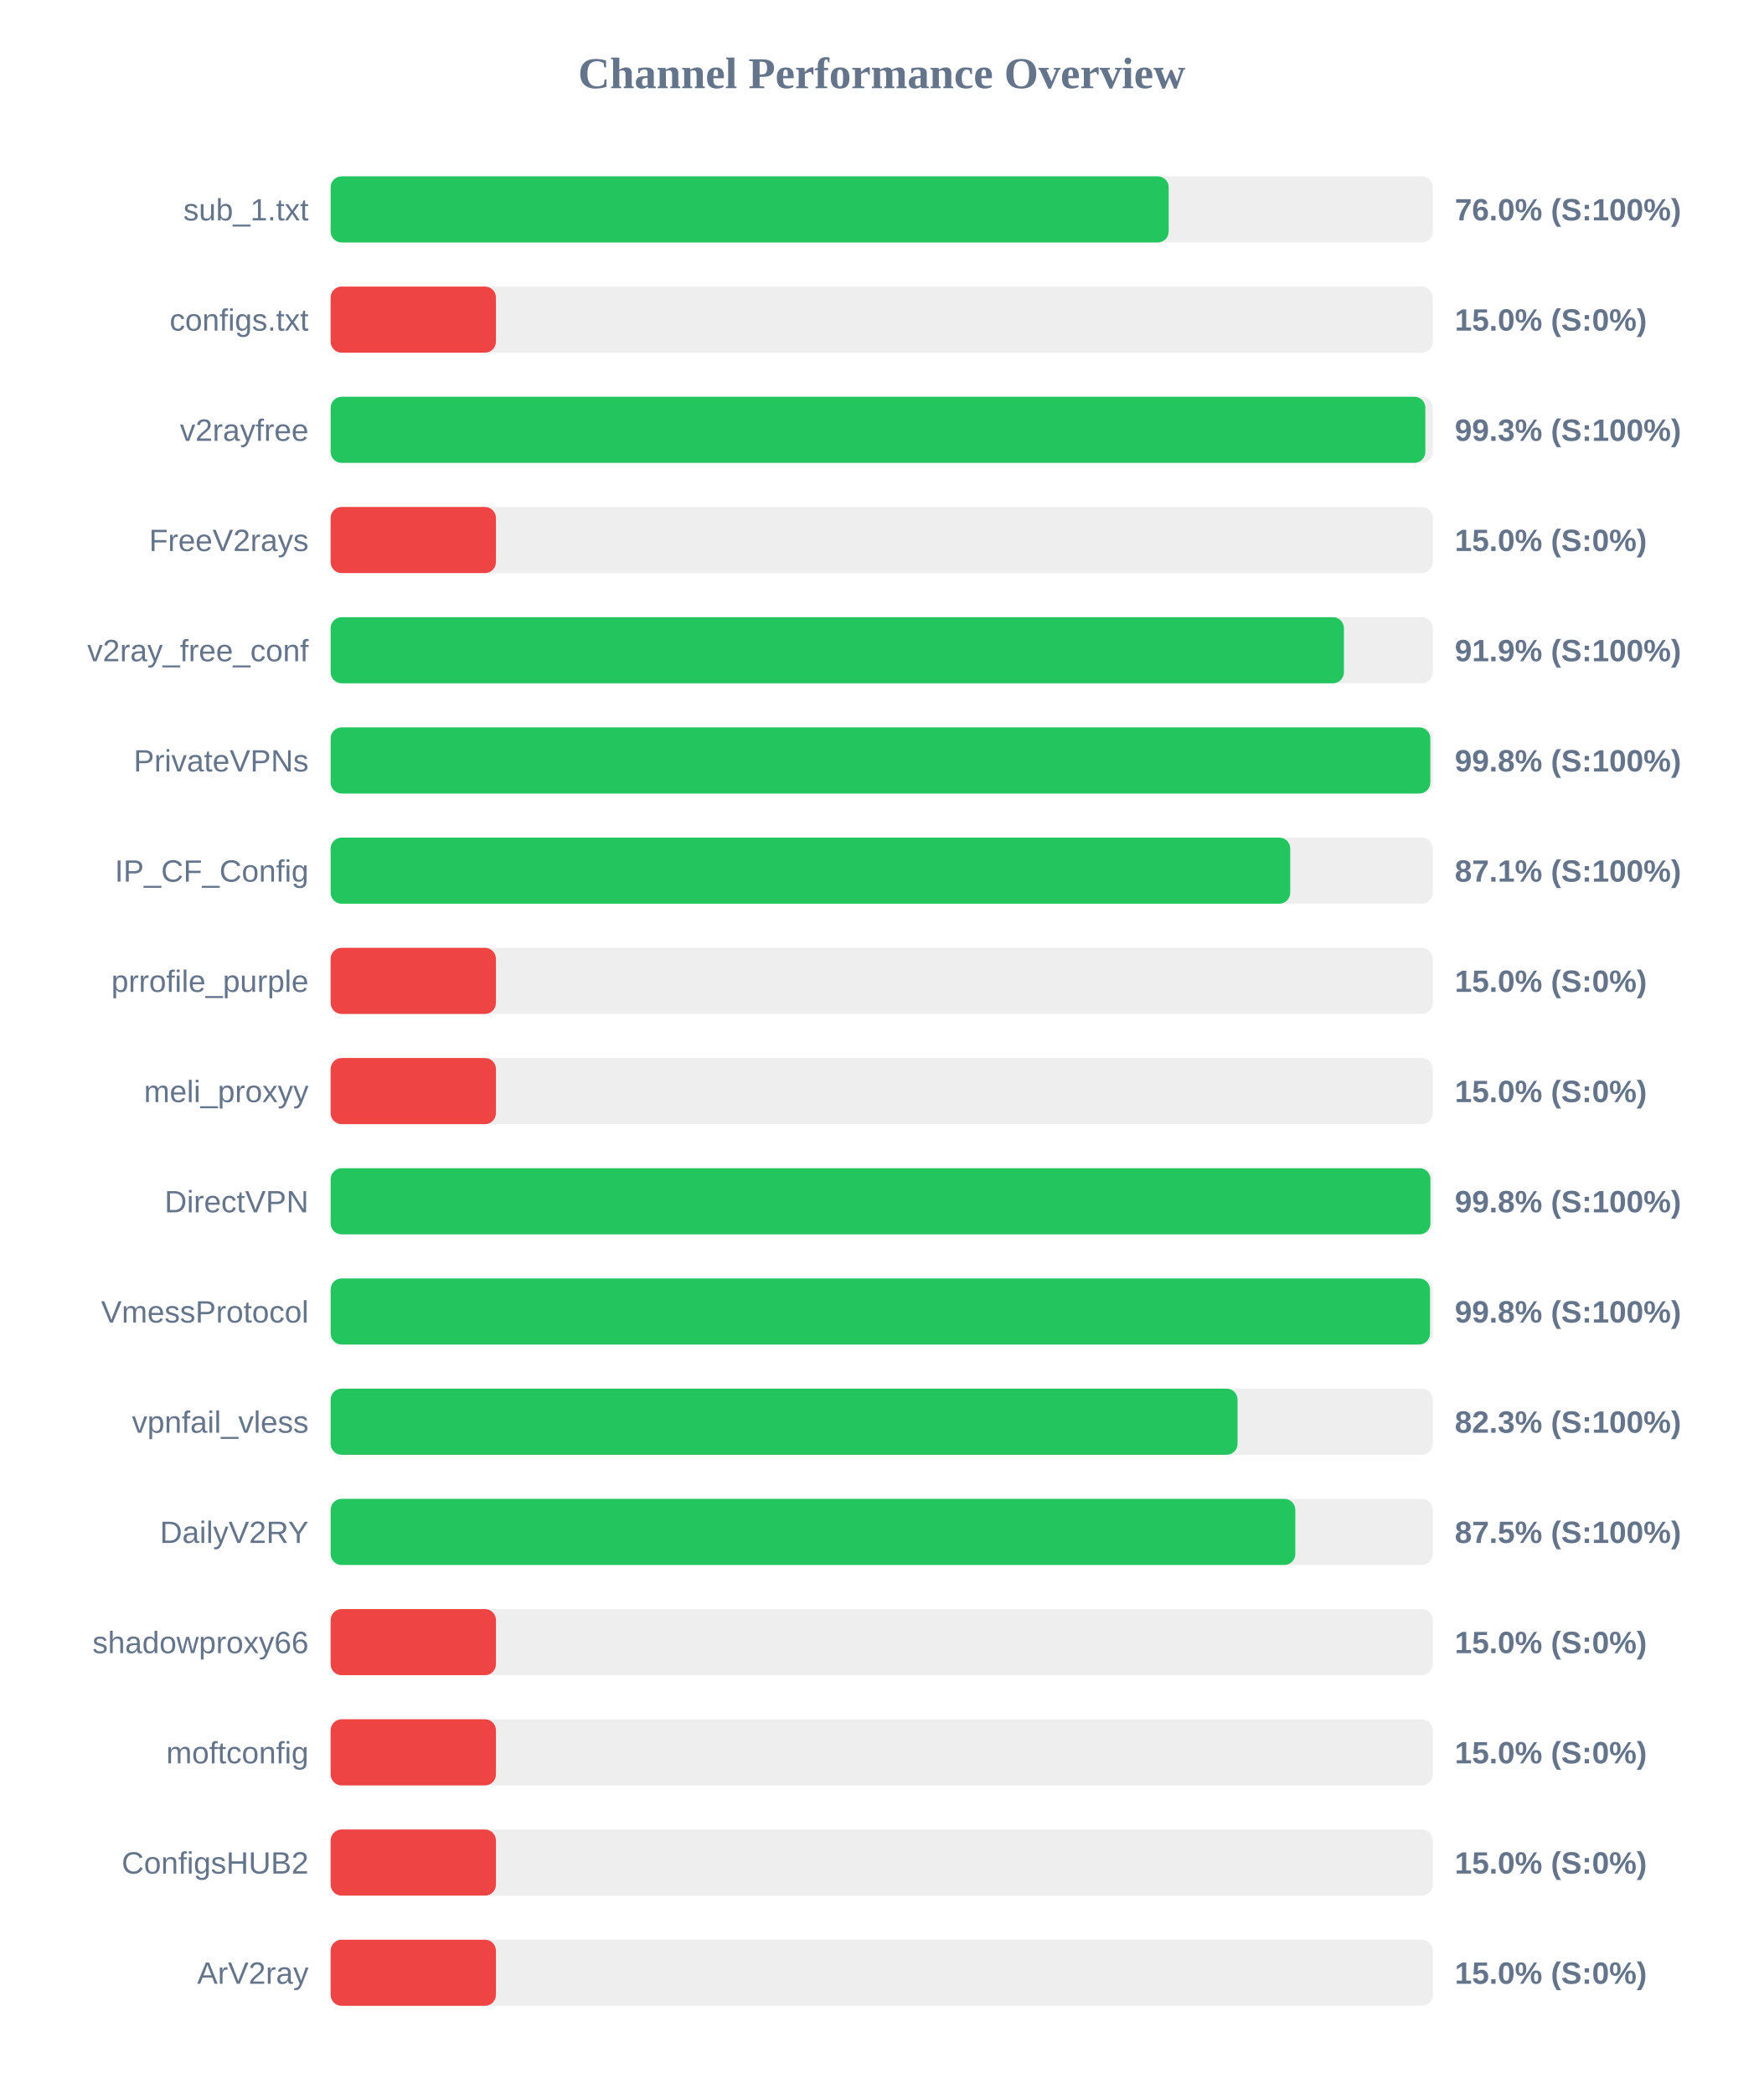
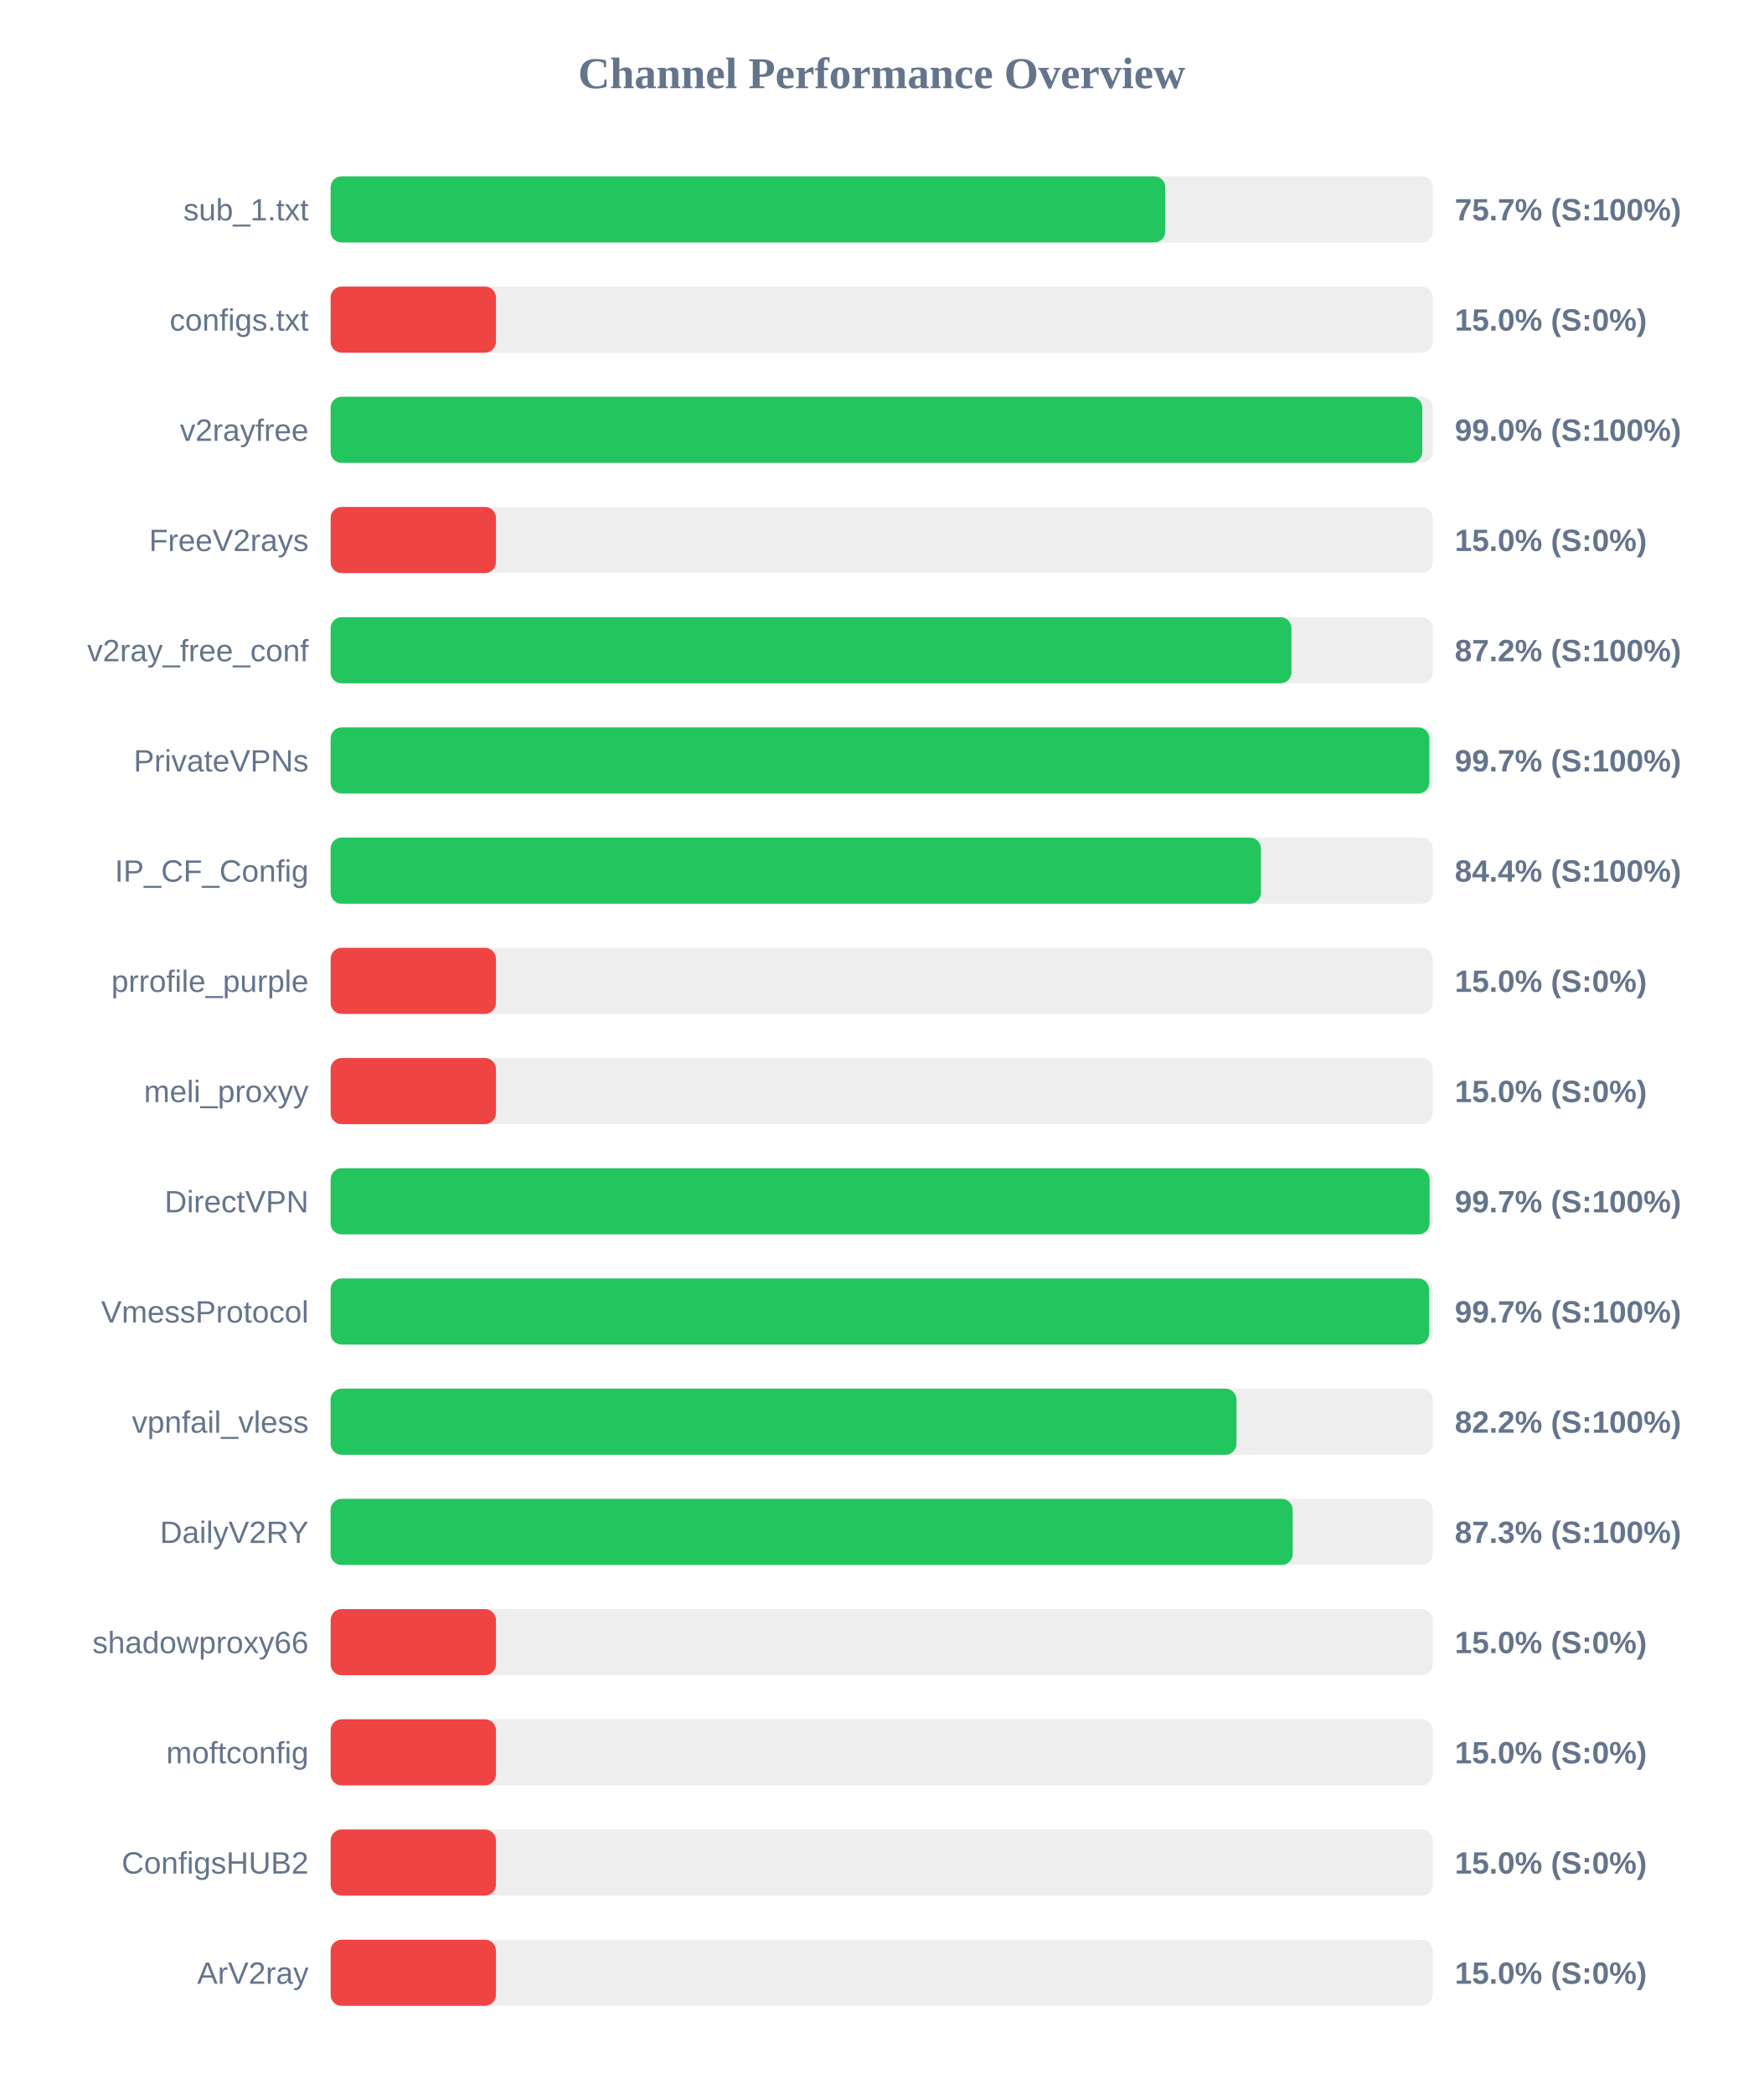
<svg xmlns="http://www.w3.org/2000/svg" width="800" height="950" version="1.1">
  <style>
        .row { font: 14px Arial; fill: #64748b; }
        .score { font: bold 14px Arial; fill: #64748b; }
    </style>
  <text x="400" y="40" text-anchor="middle" font-size="20px" font-weight="bold" fill="#64748b">Channel Performance Overview</text>
  <rect x="150" y="80" width="500" height="30" fill="#eee" rx="5" />
-   <rect x="150" y="80" width="380.2" height="30" fill="#22c55e" rx="5" />
+   <rect x="150" y="80" width="378.65" height="30" fill="#22c55e" rx="5" />
  <text x="140" y="100" text-anchor="end" class="row">sub_1.txt</text>
-   <text x="660" y="100" text-anchor="start" class="score">76.0% (S:100%)</text>
+   <text x="660" y="100" text-anchor="start" class="score">75.7% (S:100%)</text>
  <rect x="150" y="130" width="500" height="30" fill="#eee" rx="5" />
  <rect x="150" y="130" width="75.0" height="30" fill="#ef4444" rx="5" />
  <text x="140" y="150" text-anchor="end" class="row">configs.txt</text>
  <text x="660" y="150" text-anchor="start" class="score">15.0% (S:0%)</text>
  <rect x="150" y="180" width="500" height="30" fill="#eee" rx="5" />
-   <rect x="150" y="180" width="496.65" height="30" fill="#22c55e" rx="5" />
+   <rect x="150" y="180" width="495.25" height="30" fill="#22c55e" rx="5" />
  <text x="140" y="200" text-anchor="end" class="row">v2rayfree</text>
-   <text x="660" y="200" text-anchor="start" class="score">99.3% (S:100%)</text>
+   <text x="660" y="200" text-anchor="start" class="score">99.0% (S:100%)</text>
  <rect x="150" y="230" width="500" height="30" fill="#eee" rx="5" />
  <rect x="150" y="230" width="75.0" height="30" fill="#ef4444" rx="5" />
  <text x="140" y="250" text-anchor="end" class="row">FreeV2rays</text>
  <text x="660" y="250" text-anchor="start" class="score">15.0% (S:0%)</text>
  <rect x="150" y="280" width="500" height="30" fill="#eee" rx="5" />
-   <rect x="150" y="280" width="459.7" height="30" fill="#22c55e" rx="5" />
+   <rect x="150" y="280" width="435.9" height="30" fill="#22c55e" rx="5" />
  <text x="140" y="300" text-anchor="end" class="row">v2ray_free_conf</text>
-   <text x="660" y="300" text-anchor="start" class="score">91.9% (S:100%)</text>
+   <text x="660" y="300" text-anchor="start" class="score">87.2% (S:100%)</text>
  <rect x="150" y="330" width="500" height="30" fill="#eee" rx="5" />
-   <rect x="150" y="330" width="498.9" height="30" fill="#22c55e" rx="5" />
+   <rect x="150" y="330" width="498.45" height="30" fill="#22c55e" rx="5" />
  <text x="140" y="350" text-anchor="end" class="row">PrivateVPNs</text>
-   <text x="660" y="350" text-anchor="start" class="score">99.8% (S:100%)</text>
+   <text x="660" y="350" text-anchor="start" class="score">99.7% (S:100%)</text>
  <rect x="150" y="380" width="500" height="30" fill="#eee" rx="5" />
-   <rect x="150" y="380" width="435.35" height="30" fill="#22c55e" rx="5" />
+   <rect x="150" y="380" width="422.05" height="30" fill="#22c55e" rx="5" />
  <text x="140" y="400" text-anchor="end" class="row">IP_CF_Config</text>
-   <text x="660" y="400" text-anchor="start" class="score">87.1% (S:100%)</text>
+   <text x="660" y="400" text-anchor="start" class="score">84.4% (S:100%)</text>
  <rect x="150" y="430" width="500" height="30" fill="#eee" rx="5" />
  <rect x="150" y="430" width="75.0" height="30" fill="#ef4444" rx="5" />
  <text x="140" y="450" text-anchor="end" class="row">prrofile_purple</text>
  <text x="660" y="450" text-anchor="start" class="score">15.0% (S:0%)</text>
  <rect x="150" y="480" width="500" height="30" fill="#eee" rx="5" />
  <rect x="150" y="480" width="75.0" height="30" fill="#ef4444" rx="5" />
  <text x="140" y="500" text-anchor="end" class="row">meli_proxyy</text>
  <text x="660" y="500" text-anchor="start" class="score">15.0% (S:0%)</text>
  <rect x="150" y="530" width="500" height="30" fill="#eee" rx="5" />
-   <rect x="150" y="530" width="498.95" height="30" fill="#22c55e" rx="5" />
+   <rect x="150" y="530" width="498.55" height="30" fill="#22c55e" rx="5" />
  <text x="140" y="550" text-anchor="end" class="row">DirectVPN</text>
-   <text x="660" y="550" text-anchor="start" class="score">99.8% (S:100%)</text>
+   <text x="660" y="550" text-anchor="start" class="score">99.7% (S:100%)</text>
  <rect x="150" y="580" width="500" height="30" fill="#eee" rx="5" />
-   <rect x="150" y="580" width="498.75" height="30" fill="#22c55e" rx="5" />
+   <rect x="150" y="580" width="498.35" height="30" fill="#22c55e" rx="5" />
  <text x="140" y="600" text-anchor="end" class="row">VmessProtocol</text>
-   <text x="660" y="600" text-anchor="start" class="score">99.8% (S:100%)</text>
+   <text x="660" y="600" text-anchor="start" class="score">99.7% (S:100%)</text>
  <rect x="150" y="630" width="500" height="30" fill="#eee" rx="5" />
-   <rect x="150" y="630" width="411.45" height="30" fill="#22c55e" rx="5" />
+   <rect x="150" y="630" width="410.95" height="30" fill="#22c55e" rx="5" />
  <text x="140" y="650" text-anchor="end" class="row">vpnfail_vless</text>
-   <text x="660" y="650" text-anchor="start" class="score">82.3% (S:100%)</text>
+   <text x="660" y="650" text-anchor="start" class="score">82.2% (S:100%)</text>
  <rect x="150" y="680" width="500" height="30" fill="#eee" rx="5" />
-   <rect x="150" y="680" width="437.65" height="30" fill="#22c55e" rx="5" />
+   <rect x="150" y="680" width="436.45" height="30" fill="#22c55e" rx="5" />
  <text x="140" y="700" text-anchor="end" class="row">DailyV2RY</text>
-   <text x="660" y="700" text-anchor="start" class="score">87.5% (S:100%)</text>
+   <text x="660" y="700" text-anchor="start" class="score">87.3% (S:100%)</text>
  <rect x="150" y="730" width="500" height="30" fill="#eee" rx="5" />
  <rect x="150" y="730" width="75.0" height="30" fill="#ef4444" rx="5" />
  <text x="140" y="750" text-anchor="end" class="row">shadowproxy66</text>
  <text x="660" y="750" text-anchor="start" class="score">15.0% (S:0%)</text>
  <rect x="150" y="780" width="500" height="30" fill="#eee" rx="5" />
  <rect x="150" y="780" width="75.0" height="30" fill="#ef4444" rx="5" />
  <text x="140" y="800" text-anchor="end" class="row">moftconfig</text>
  <text x="660" y="800" text-anchor="start" class="score">15.0% (S:0%)</text>
  <rect x="150" y="830" width="500" height="30" fill="#eee" rx="5" />
  <rect x="150" y="830" width="75.0" height="30" fill="#ef4444" rx="5" />
  <text x="140" y="850" text-anchor="end" class="row">ConfigsHUB2</text>
  <text x="660" y="850" text-anchor="start" class="score">15.0% (S:0%)</text>
  <rect x="150" y="880" width="500" height="30" fill="#eee" rx="5" />
  <rect x="150" y="880" width="75.0" height="30" fill="#ef4444" rx="5" />
  <text x="140" y="900" text-anchor="end" class="row">ArV2ray</text>
  <text x="660" y="900" text-anchor="start" class="score">15.0% (S:0%)</text>
</svg>
